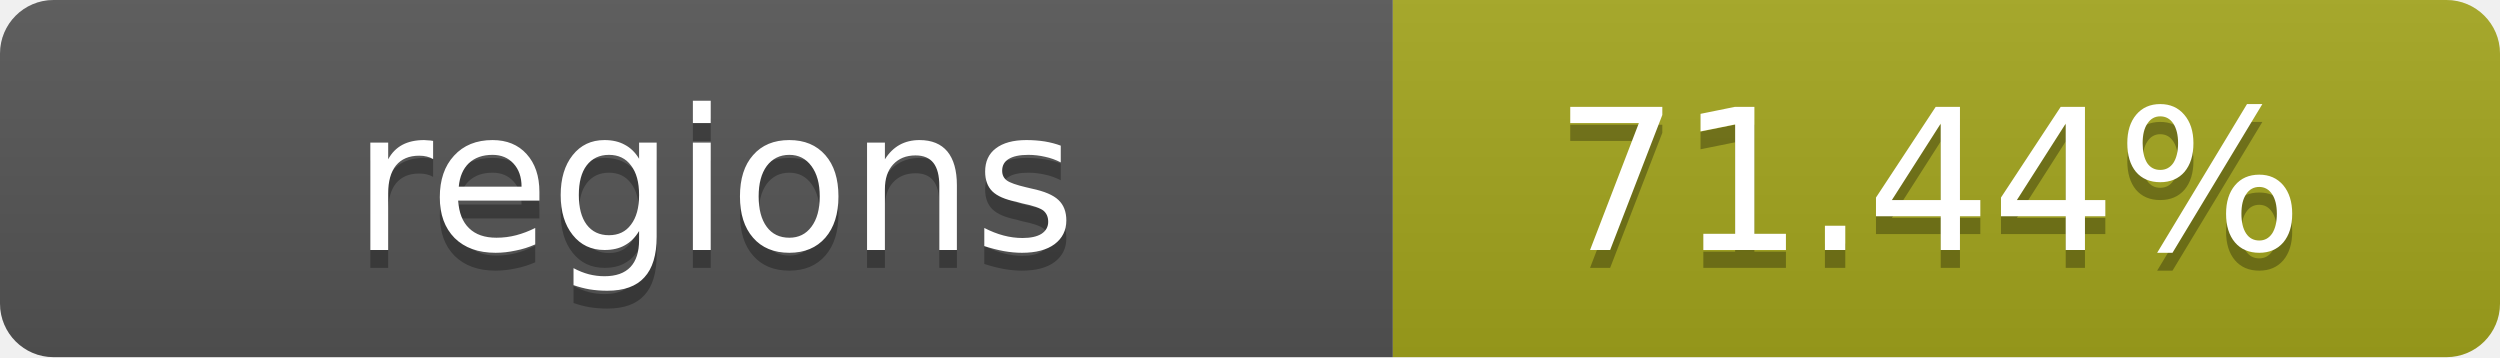
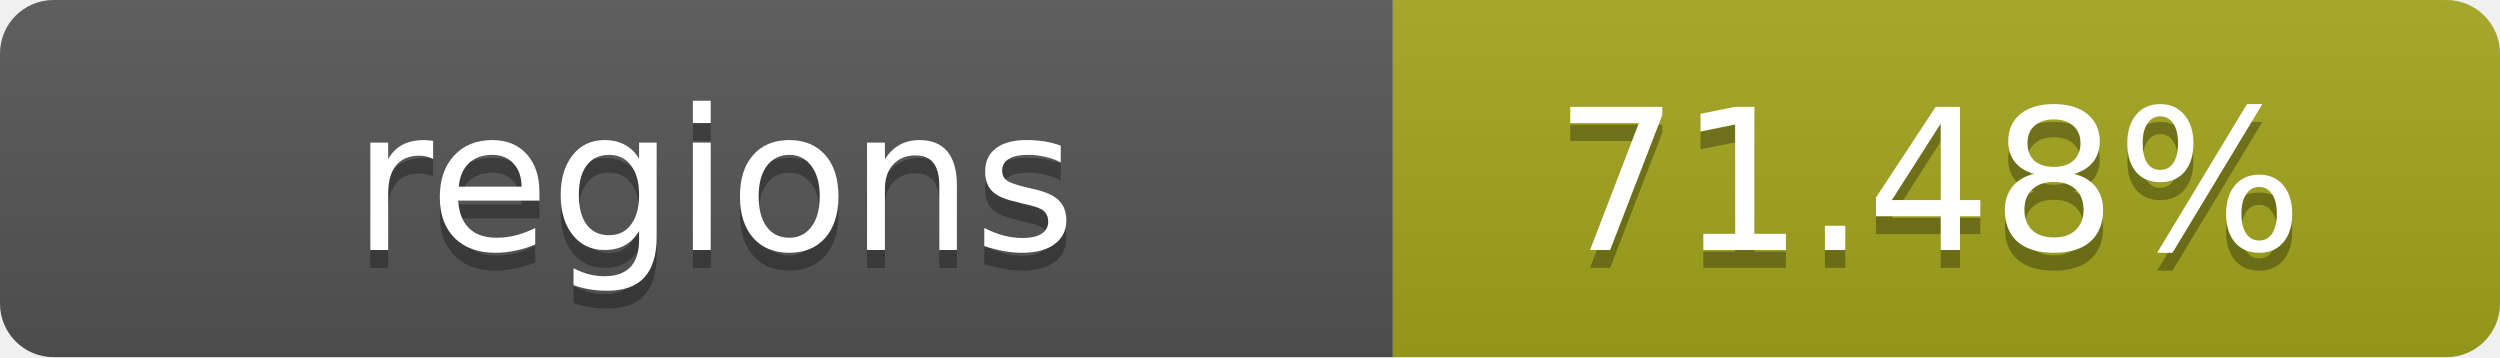
- <svg xmlns="http://www.w3.org/2000/svg" width="140" height="20" role="img" aria-label="regions: 71.44%">
+ <svg xmlns="http://www.w3.org/2000/svg" width="140" height="20" role="img" aria-label="regions: 71.48%">
  <linearGradient id="s" x2="0" y2="100%">
    <stop offset="0" stop-color="#bbb" stop-opacity=".1" />
    <stop offset="1" stop-opacity=".1" />
  </linearGradient>
  <clipPath id="r">
    <rect width="140" height="20" rx="3" fill="#fff" />
  </clipPath>
  <g clip-path="url(#r)">
    <rect width="78" height="20" fill="#555" />
    <rect x="78" width="62" height="20" fill="#a4a61d" />
    <rect width="140" height="20" fill="url(#s)" />
  </g>
  <g fill="#fff" text-anchor="middle" font-family="Verdana,Geneva,DejaVu Sans,sans-serif" text-rendering="geometricPrecision" font-size="11">
    <text x="40" y="15" fill="#010101" fill-opacity=".3">regions</text>
    <text x="40" y="14">regions</text>
-     <text x="108" y="15" fill="#010101" fill-opacity=".3">71.44%</text>
-     <text x="108" y="14">71.44%</text>
+     <text x="108" y="15" fill="#010101" fill-opacity=".3">71.48%</text>
+     <text x="108" y="14">71.48%</text>
  </g>
</svg>
